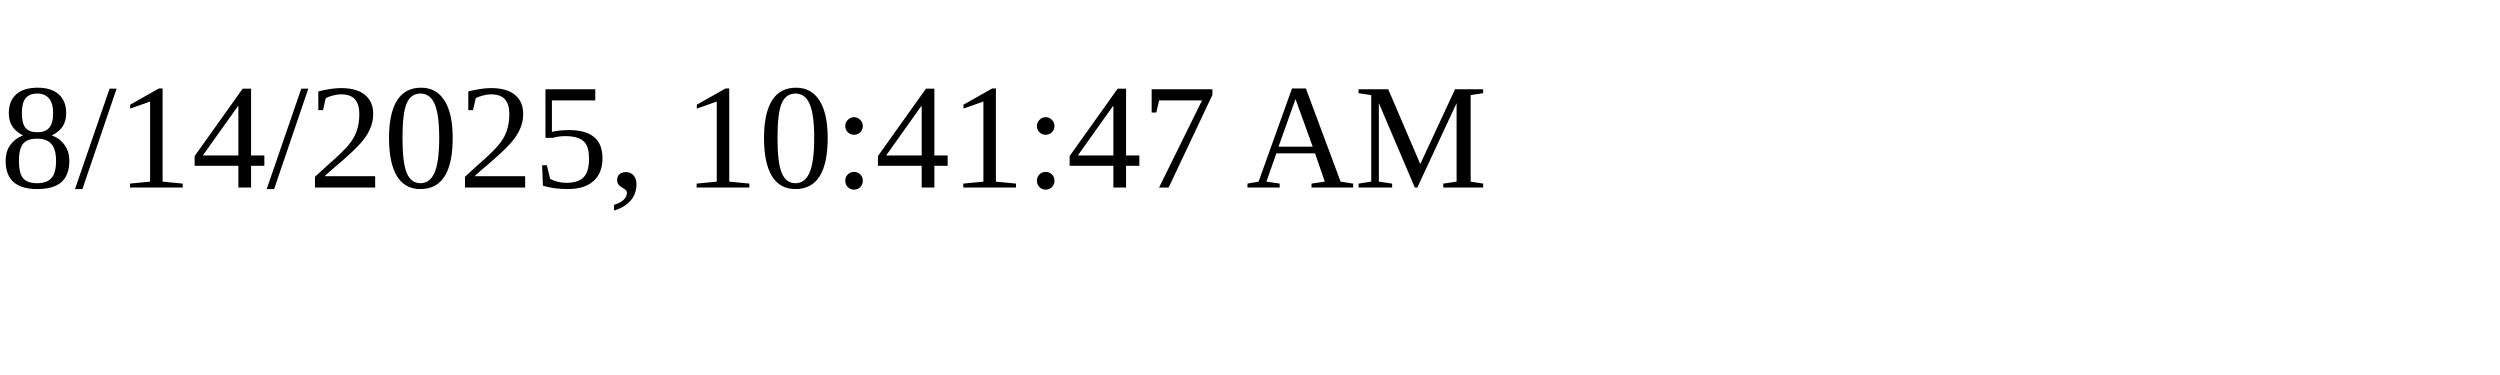
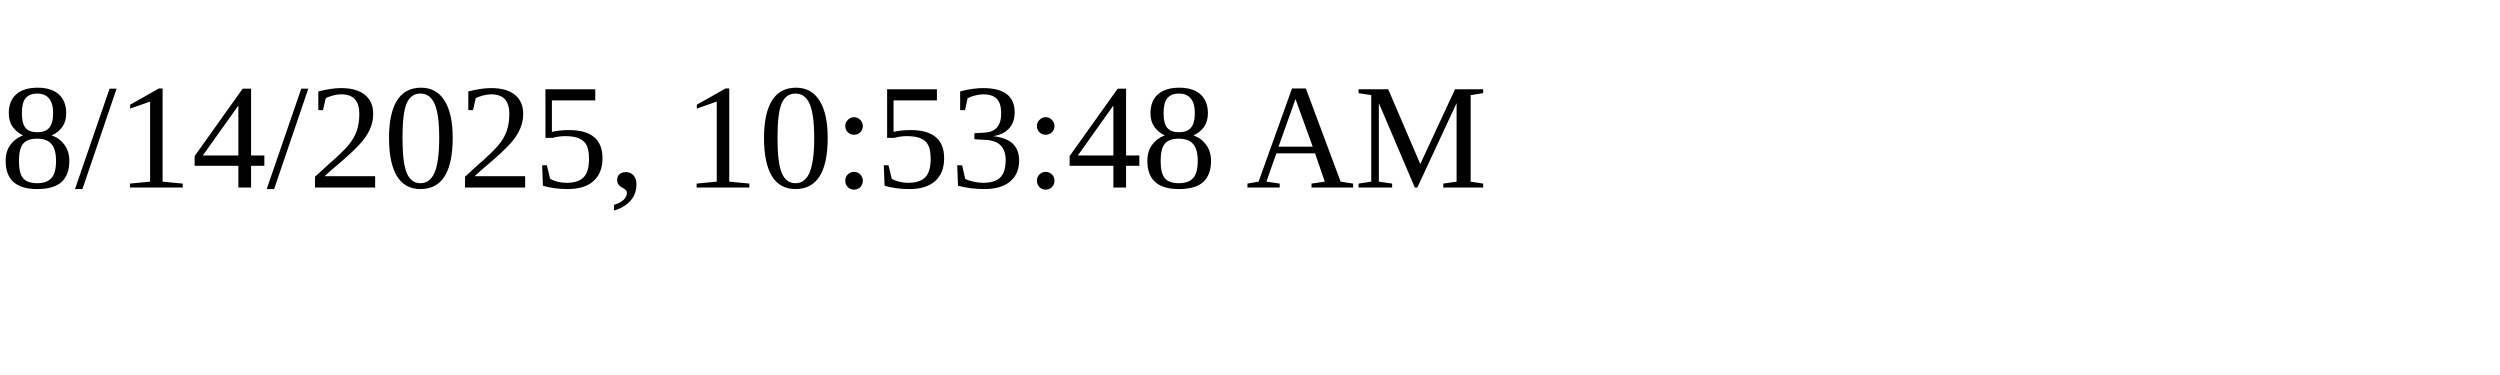
<svg xmlns="http://www.w3.org/2000/svg" height="30" width="200">
-   <text x="0" y="15">8/14/2025, 10:41:47 AM</text>
+   <text x="0" y="15">8/14/2025, 10:53:48 AM</text>
</svg>
